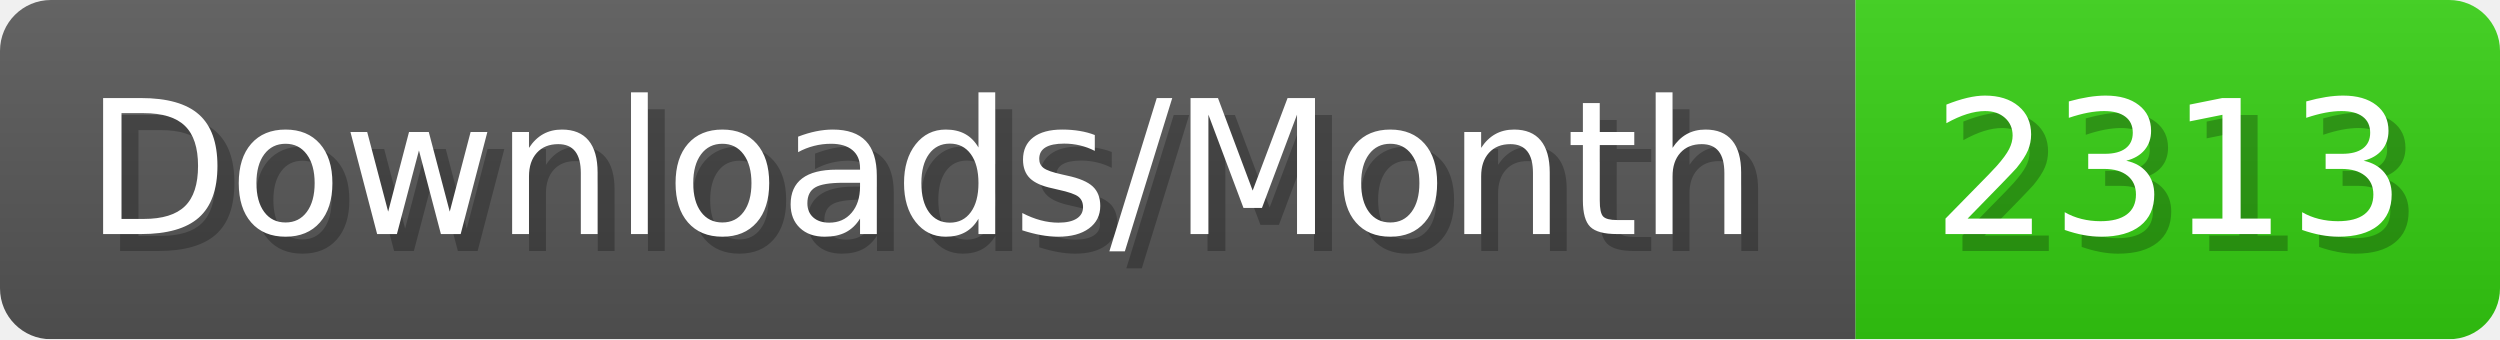
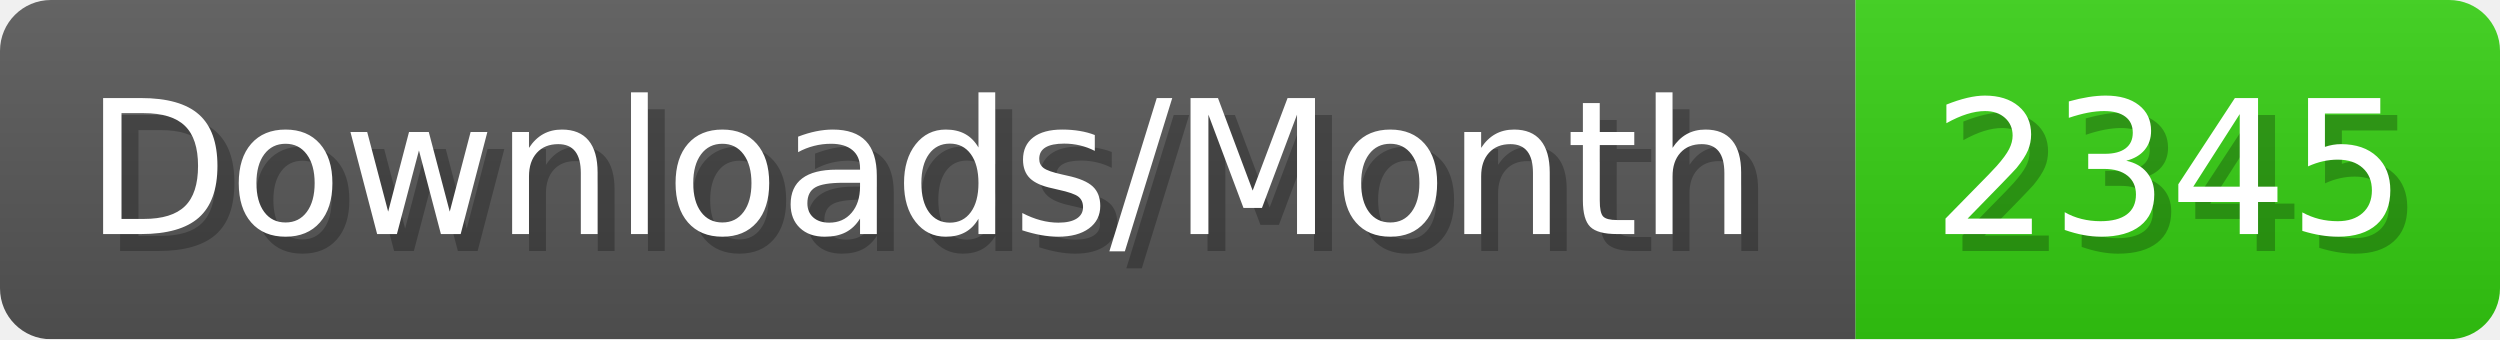
- <svg xmlns="http://www.w3.org/2000/svg" width="147.4" height="20" viewBox="0 0 1474 200" role="img" aria-label="Downloads/Month: 2313">
+ <svg xmlns="http://www.w3.org/2000/svg" width="147.4" height="20" viewBox="0 0 1474 200" role="img" aria-label="Downloads/Month: 2345">
  <linearGradient id="YlXUI" x2="0" y2="100%">
    <stop offset="0" stop-opacity=".1" stop-color="#EEE" />
    <stop offset="1" stop-opacity=".1" />
  </linearGradient>
  <mask id="JHhop">
    <rect width="1474" height="200" rx="30" fill="#FFF" />
  </mask>
  <g mask="url(#JHhop)">
    <rect width="1094" height="200" fill="#555" />
    <rect width="380" height="200" fill="#3C1" x="1094" />
    <rect width="1474" height="200" fill="url(#YlXUI)" />
  </g>
  <g aria-hidden="true" fill="#fff" text-anchor="start" font-family="Verdana,DejaVu Sans,sans-serif" font-size="110">
    <text x="60" y="148" textLength="994" fill="#000" opacity="0.25">Downloads/Month</text>
    <text x="50" y="138" textLength="994">Downloads/Month</text>
-     <text x="1149" y="148" textLength="280" fill="#000" opacity="0.25">2313</text>
-     <text x="1139" y="138" textLength="280">2313</text>
+     <text x="1149" y="148" textLength="280" fill="#000" opacity="0.25">2345</text>
+     <text x="1139" y="138" textLength="280">2345</text>
  </g>
</svg>
